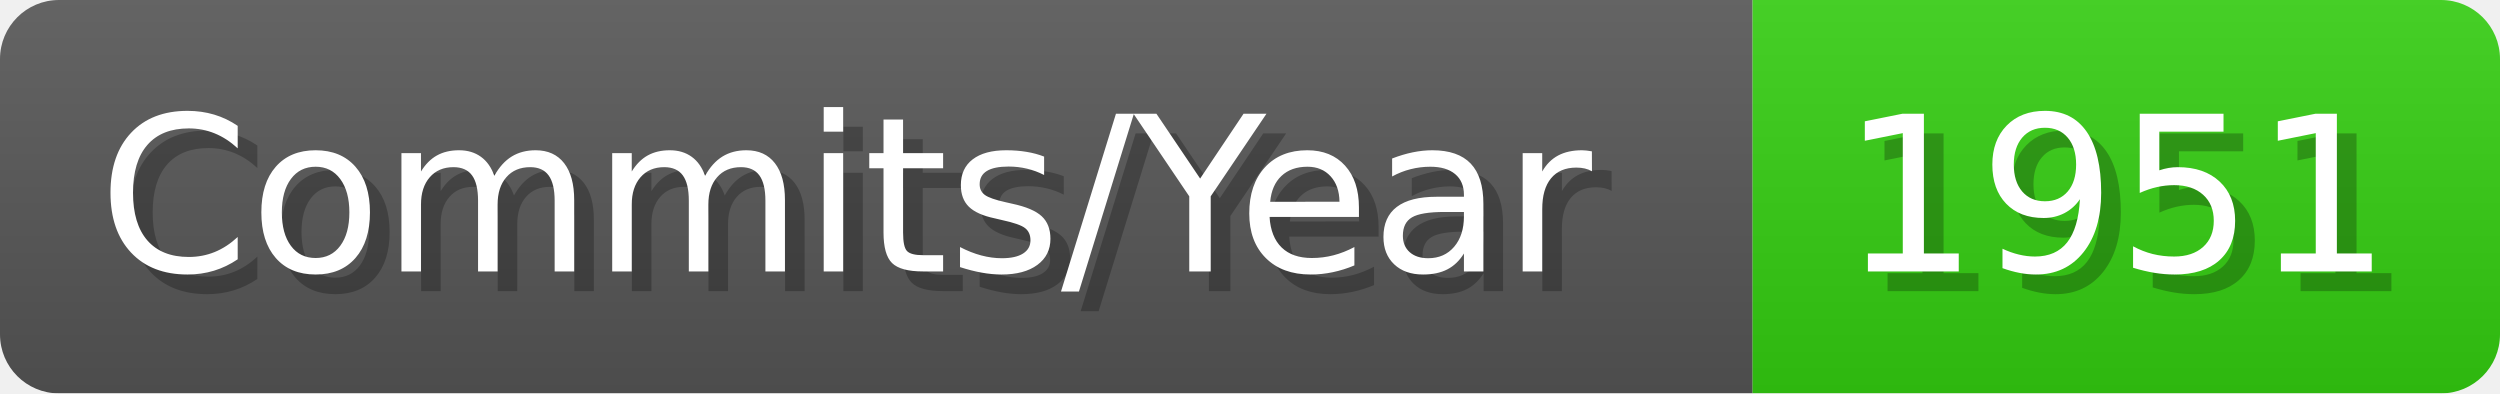
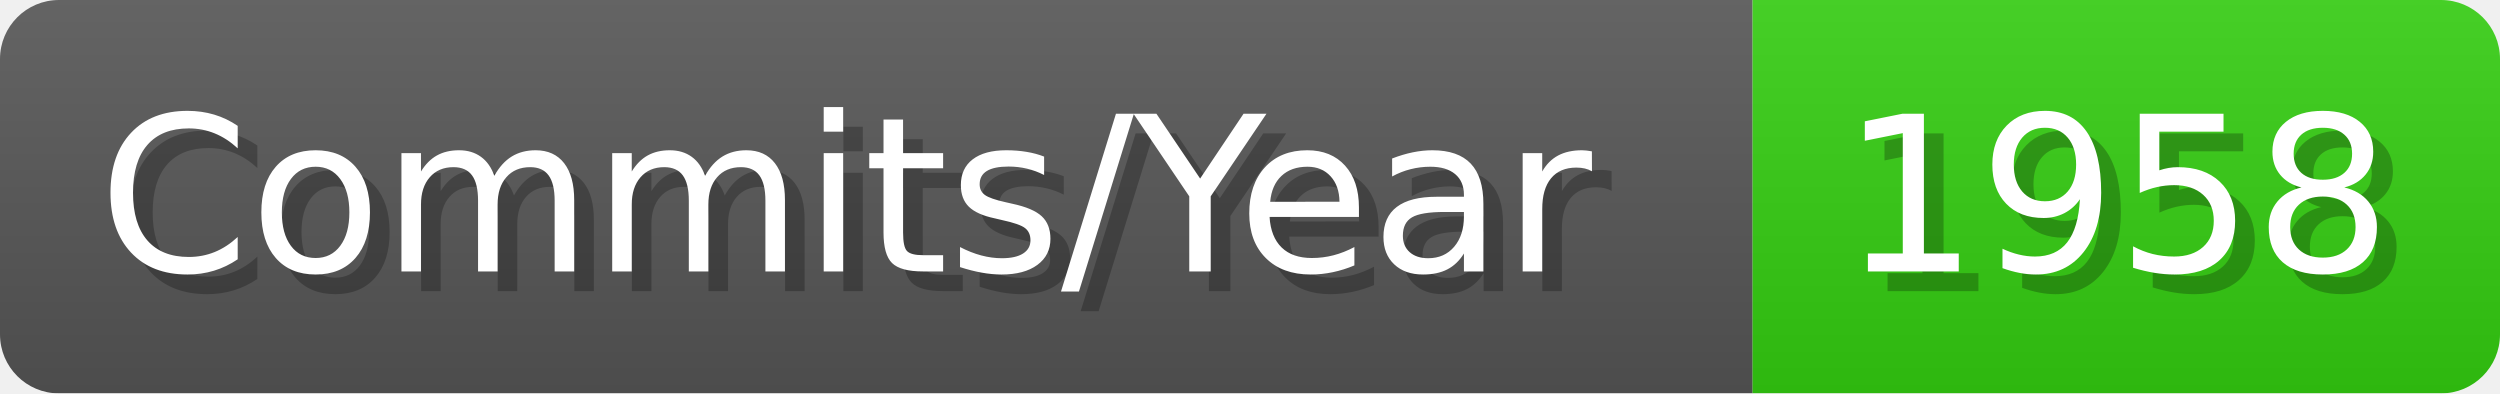
- <svg xmlns="http://www.w3.org/2000/svg" width="127.1" height="20" viewBox="0 0 1271 200" role="img" aria-label="Commits/Year: 1951">
+ <svg xmlns="http://www.w3.org/2000/svg" width="127.1" height="20" viewBox="0 0 1271 200" role="img" aria-label="Commits/Year: 1958">
  <linearGradient id="aUPdi" x2="0" y2="100%">
    <stop offset="0" stop-opacity=".1" stop-color="#EEE" />
    <stop offset="1" stop-opacity=".1" />
  </linearGradient>
  <mask id="WfAiQ">
    <rect width="1271" height="200" rx="30" fill="#FFF" />
  </mask>
  <g mask="url(#WfAiQ)">
    <rect width="891" height="200" fill="#555" />
    <rect width="380" height="200" fill="#3C1" x="891" />
    <rect width="1271" height="200" fill="url(#aUPdi)" />
  </g>
  <g aria-hidden="true" fill="#fff" text-anchor="start" font-family="Verdana,DejaVu Sans,sans-serif" font-size="110">
    <text x="60" y="148" textLength="791" fill="#000" opacity="0.25">Commits/Year</text>
    <text x="50" y="138" textLength="791">Commits/Year</text>
-     <text x="946" y="148" textLength="280" fill="#000" opacity="0.25">1951</text>
-     <text x="936" y="138" textLength="280">1951</text>
+     <text x="946" y="148" textLength="280" fill="#000" opacity="0.25">1958</text>
+     <text x="936" y="138" textLength="280">1958</text>
  </g>
</svg>
